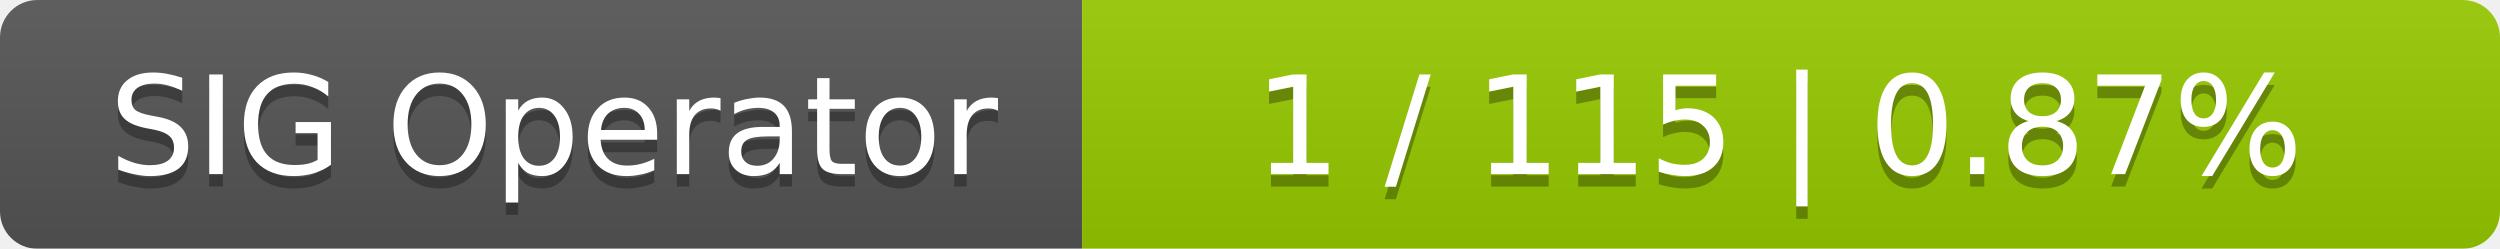
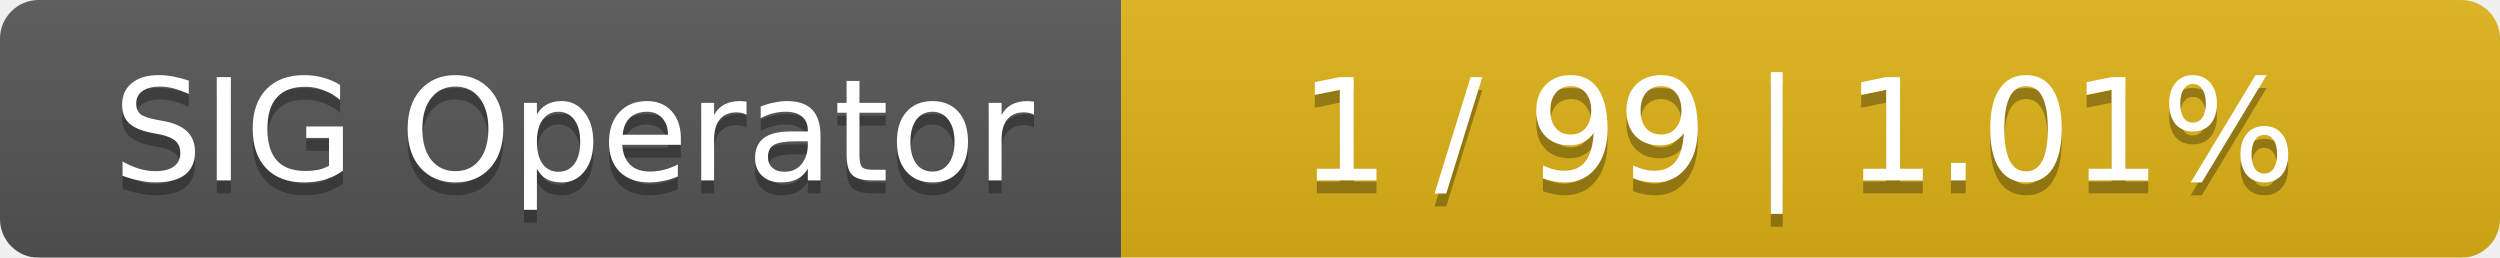
- <svg xmlns="http://www.w3.org/2000/svg" width="201" height="20">
+ <svg xmlns="http://www.w3.org/2000/svg" width="194" height="20">
  <linearGradient id="smooth" x2="0" y2="100%">
    <stop offset="0" stop-color="#bbb" stop-opacity=".1" />
    <stop offset="1" stop-opacity=".1" />
  </linearGradient>
  <mask id="round">
-     <rect width="201" height="20" rx="3" fill="#fff" />
+     <rect width="194" height="20" rx="3" fill="#fff" />
  </mask>
  <g mask="url(#round)">
    <rect width="87" height="20" fill="#555" />
-     <rect x="87" width="114" height="20" fill="#97ca00" />
-     <rect width="201" height="20" fill="url(#smooth)" />
+     <rect x="87" width="107" height="20" fill="#dfb317" />
+     <rect width="194" height="20" fill="url(#smooth)" />
  </g>
  <g fill="#fff" text-anchor="middle" font-family="DejaVu Sans,Verdana,Geneva,sans-serif" font-size="11">
    <text x="44.5" y="15" fill="#010101" fill-opacity=".3">SIG Operator</text>
    <text x="44.5" y="14">SIG Operator</text>
-     <text x="143" y="15" fill="#010101" fill-opacity=".3">1 / 115    |    0.87%</text>
-     <text x="143" y="14">1 / 115    |    0.87%</text>
+     <text x="139.5" y="15" fill="#010101" fill-opacity=".3">1 / 99    |    1.01%</text>
+     <text x="139.5" y="14">1 / 99    |    1.01%</text>
  </g>
</svg>
